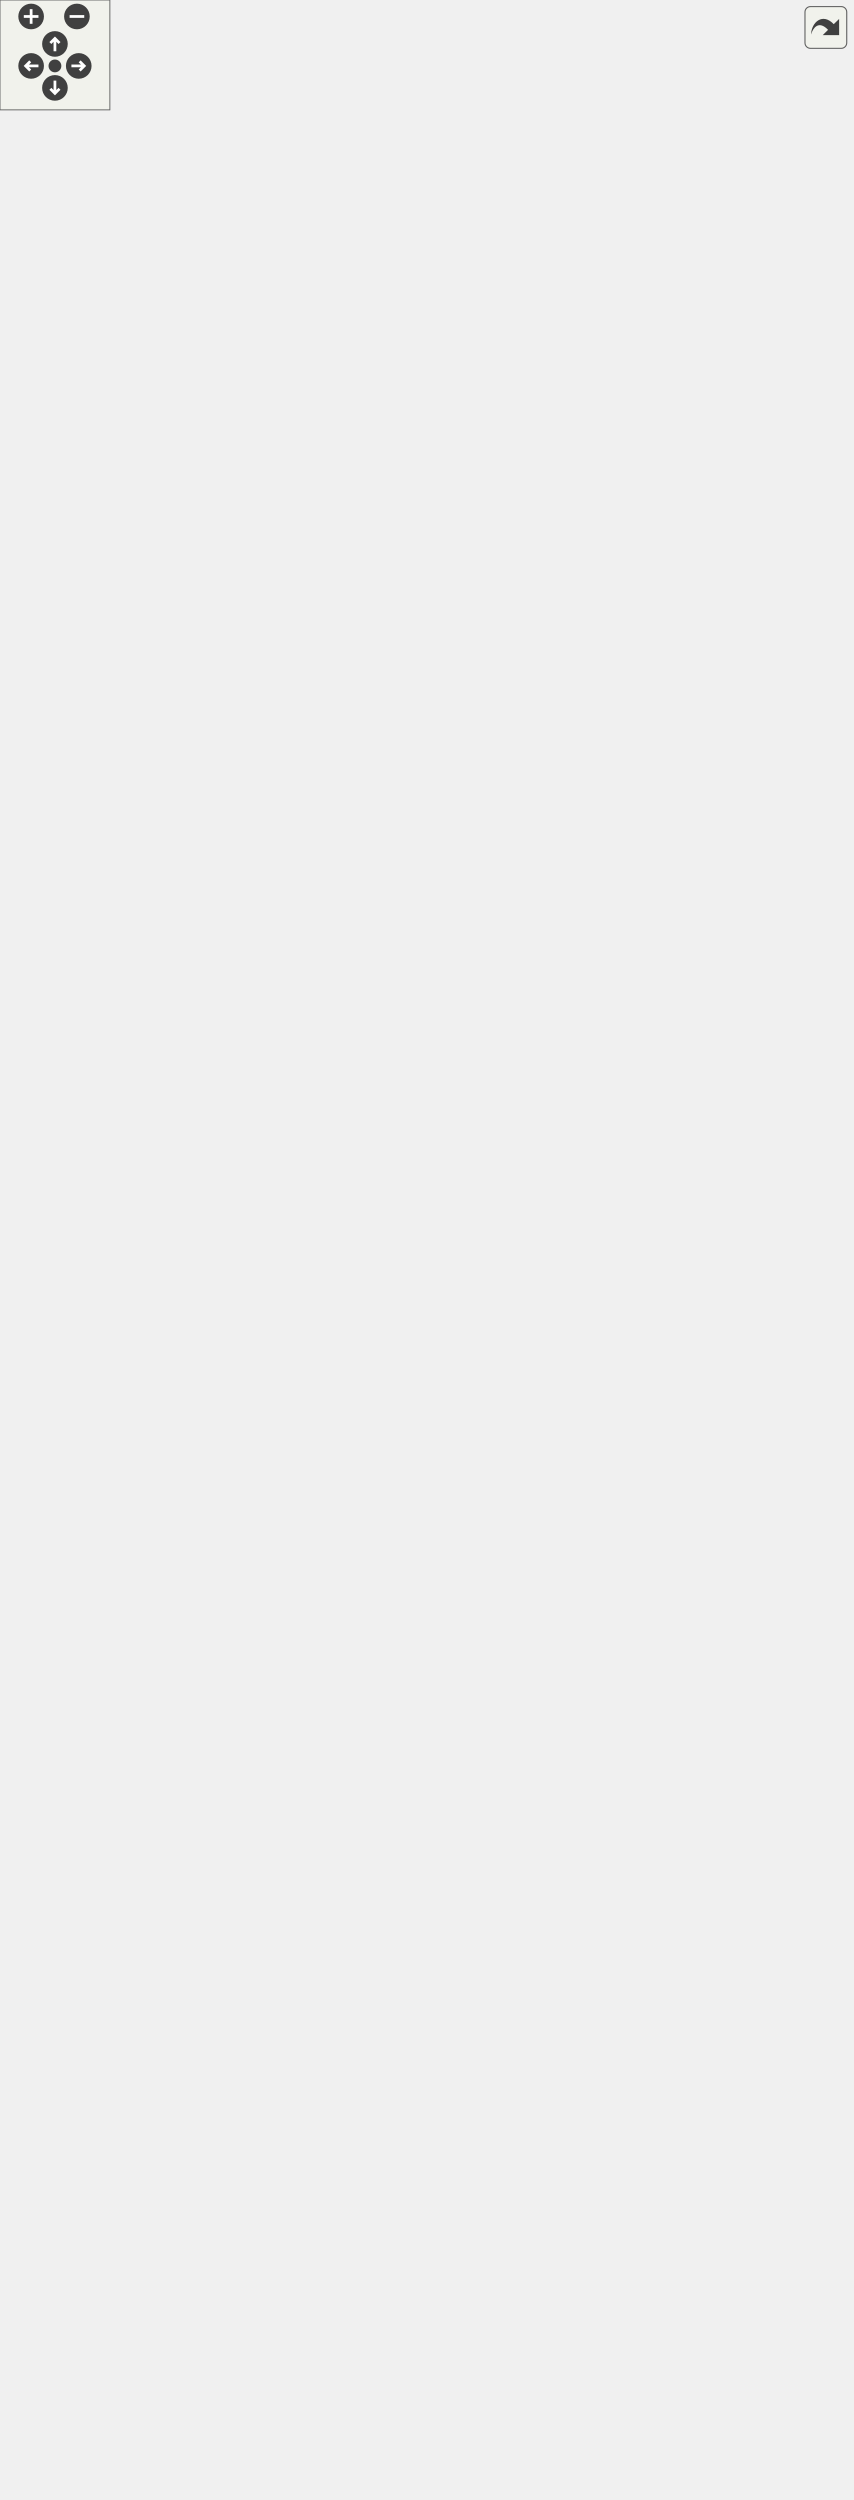
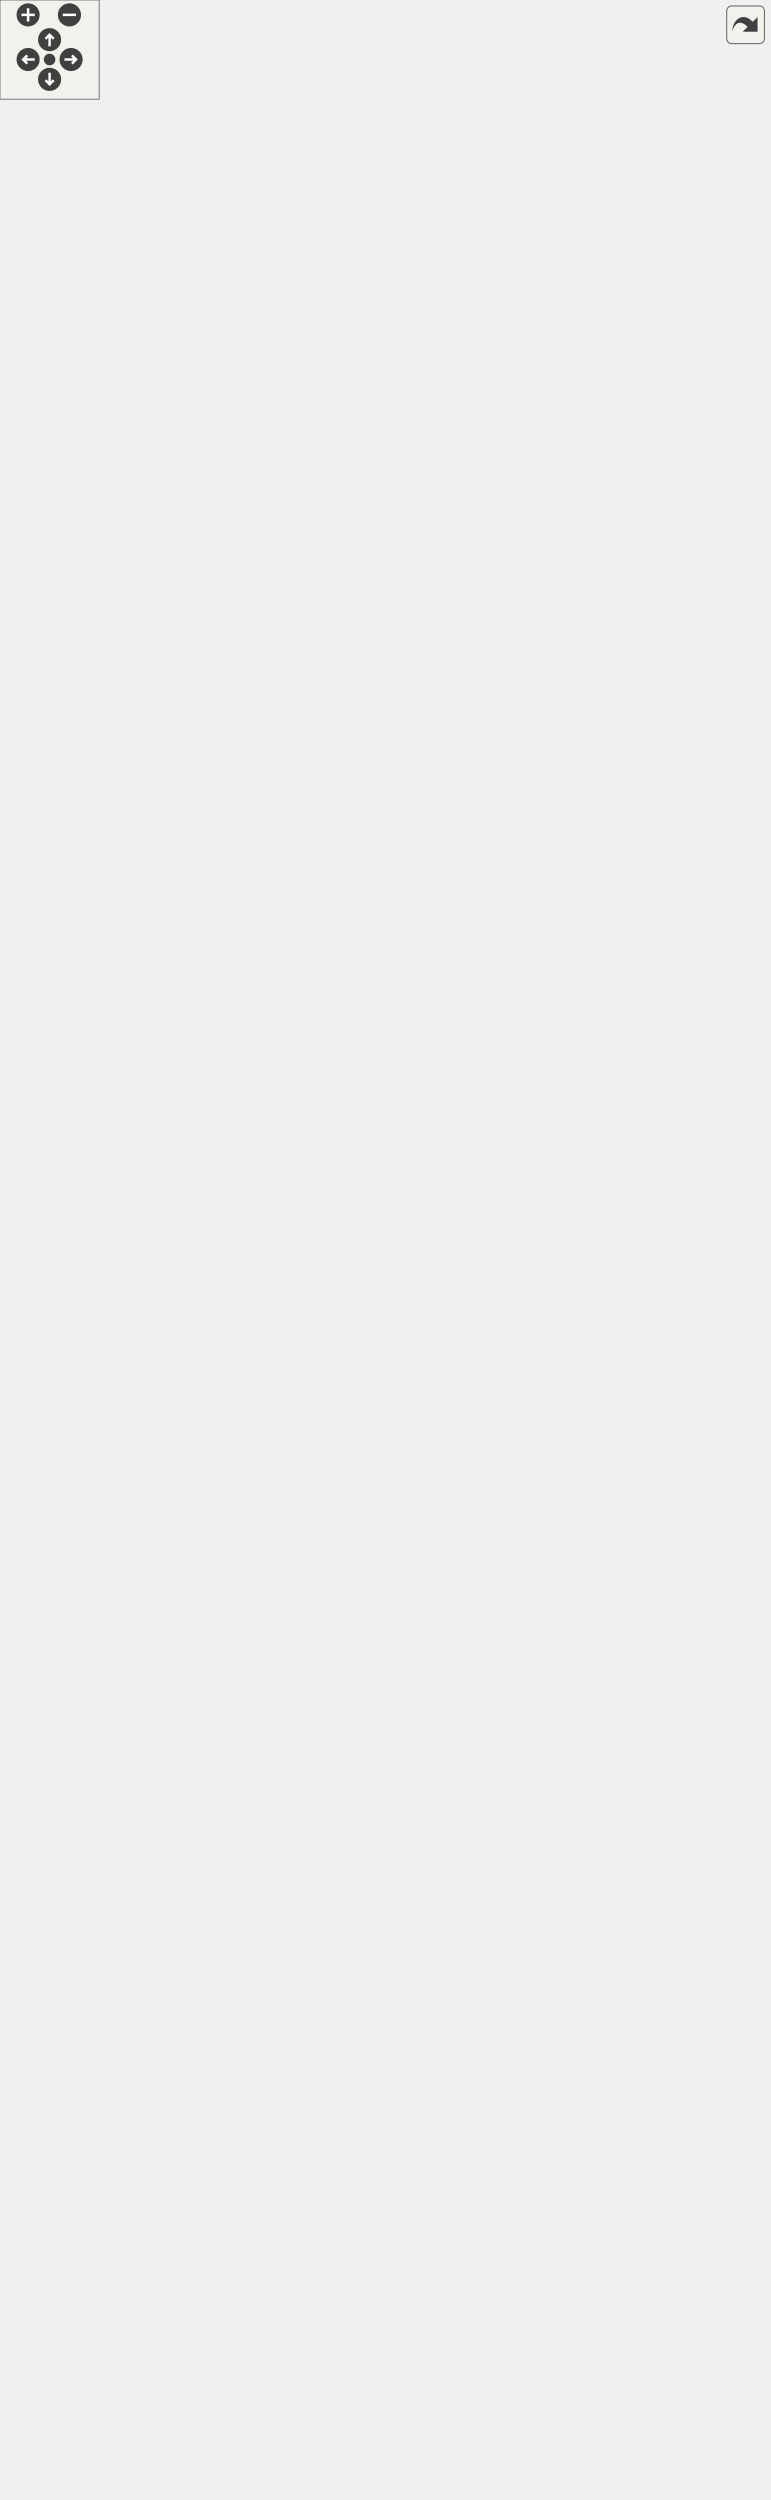
<svg xmlns="http://www.w3.org/2000/svg" xmlns:xlink="http://www.w3.org/1999/xlink" id="main" version="1.1" xml:space="preserve">
  <style type="text/css">
.edge:hover path { stroke: red; }
.edge:hover polygon { stroke: red; fill: red; }
</style>
  <defs>
    <circle id="rim" cx="0" cy="0" r="7" />
    <circle id="rim2" cx="0" cy="0" r="3.5" />
    <g id="zoomPlus">
      <use xlink:href="#rim" fill="#404040">
        <set attributeName="fill" to="#808080" begin="zoomplus.mouseover" end="zoomplus.mouseout" />
      </use>
      <path d="M-4,0h8M0,-4v8" fill="none" stroke="white" stroke-width="1.5" pointer-events="none" />
    </g>
    <g id="zoomMin">
      <use xlink:href="#rim" fill="#404040">
        <set attributeName="fill" to="#808080" begin="zoomminus.mouseover" end="zoomminus.mouseout" />
      </use>
      <path d="M-4,0h8" fill="none" stroke="white" stroke-width="1.5" pointer-events="none" />
    </g>
    <g id="dirArrow">
      <path fill="none" stroke="white" stroke-width="1.5" d="M0,-3.0v7 M-2.5,-0.5L0,-3.0L2.5,-0.5" />
    </g>
    <g id="resetDef">
      <use xlink:href="#rim2" fill="#404040">
        <set attributeName="fill" to="#808080" begin="reset.mouseover" end="reset.mouseout" />
      </use>
    </g>
  </defs>
  <svg id="graph" class="graph">
    <g id="viewport">
      <g id="node1" class="node">
        <g id="a_node1">
          <a xlink:title="A factory interface providing methods for the creation of Chem.MoleculeReaderBase instances for readi...">
-             <polygon fill="#bfbfbf" stroke="black" points="89,-643 89,-662 259,-662 259,-643 89,-643" />
-             <text text-anchor="middle" x="174" y="-650" font-family="Helvetica" font-size="10.00">CDPL.Chem.MoleculeInputHandler</text>
+             <polygon fill="#bfbfbf" stroke="black" points="89,-716 89,-735 259,-735 259,-716 89,-716" />
+             <text text-anchor="middle" x="174" y="-723" font-family="Helvetica" font-size="10.00">CDPL.Chem.MoleculeInputHandler</text>
          </a>
        </g>
      </g>
      <g id="node3" class="node">
        <g id="a_node3">
+           <a xlink:href="classCDPL_1_1Biomol_1_1MMCIFBZ2MoleculeInputHandler.html" target="_top" xlink:title="A handler for the input of bzip2-compressed molecule data in the MMCIF format.">
+             <polygon fill="none" stroke="black" points="295.5,-1421.5 295.5,-1451.5 464.5,-1451.5 464.5,-1421.5 295.5,-1421.5" />
+             <text text-anchor="start" x="303.5" y="-1439.5" font-family="Helvetica" font-size="10.00">CDPL.Biomol.MMCIFBZ2Molecule</text>
+             <text text-anchor="middle" x="380" y="-1428.5" font-family="Helvetica" font-size="10.00">InputHandler</text>
+           </a>
+         </g>
+       </g>
+       <g id="edge2" class="edge">
+         <path fill="none" stroke="midnightblue" d="M175.72,-745.69C179.77,-848.2 202.98,-1310.24 295,-1412.5 298.04,-1415.88 301.53,-1418.8 305.31,-1421.32" />
+         <polygon fill="midnightblue" stroke="midnightblue" points="179.21,-745.34 175.33,-735.48 172.21,-745.6 179.21,-745.34" />
+       </g>
+       <g id="node4" class="node">
+         <g id="a_node4">
+           <a xlink:href="classCDPL_1_1Biomol_1_1MMCIFGZMoleculeInputHandler.html" target="_top" xlink:title="A handler for the input of gzip-compressed molecule data in the MMCIF format.">
+             <polygon fill="none" stroke="black" points="298,-1372.5 298,-1402.5 462,-1402.5 462,-1372.5 298,-1372.5" />
+             <text text-anchor="start" x="306" y="-1390.5" font-family="Helvetica" font-size="10.00">CDPL.Biomol.MMCIFGZMolecule</text>
+             <text text-anchor="middle" x="380" y="-1379.5" font-family="Helvetica" font-size="10.00">InputHandler</text>
+           </a>
+         </g>
+       </g>
+       <g id="edge3" class="edge">
+         <path fill="none" stroke="midnightblue" d="M176,-745.46C181.29,-843.08 209.08,-1269.26 295,-1363.5 298.07,-1366.86 301.57,-1369.77 305.36,-1372.27" />
+         <polygon fill="midnightblue" stroke="midnightblue" points="179.48,-745.03 175.47,-735.23 172.49,-745.4 179.48,-745.03" />
+       </g>
+       <g id="node5" class="node">
+         <g id="a_node5">
+           <a xlink:href="classCDPL_1_1Biomol_1_1MMCIFMoleculeInputHandler.html" target="_top" xlink:title="A handler for the input of molecule data in the MMCIF format.">
+             <polygon fill="none" stroke="black" points="304.5,-1323.5 304.5,-1353.5 455.5,-1353.5 455.5,-1323.5 304.5,-1323.5" />
+             <text text-anchor="start" x="312.5" y="-1341.5" font-family="Helvetica" font-size="10.00">CDPL.Biomol.MMCIFMolecule</text>
+             <text text-anchor="middle" x="380" y="-1330.5" font-family="Helvetica" font-size="10.00">InputHandler</text>
+           </a>
+         </g>
+       </g>
+       <g id="edge4" class="edge">
+         <path fill="none" stroke="midnightblue" d="M176.33,-745.39C182.96,-838.26 215.22,-1228.3 295,-1314.5 298.19,-1317.95 301.85,-1320.92 305.8,-1323.47" />
+         <polygon fill="midnightblue" stroke="midnightblue" points="179.82,-745.1 175.64,-735.37 172.84,-745.58 179.82,-745.1" />
+       </g>
+       <g id="node6" class="node">
+         <g id="a_node6">
          <a xlink:href="classCDPL_1_1Biomol_1_1MMTFBZ2MoleculeInputHandler.html" target="_top" xlink:title="A handler for the input of bzip2-compressed molecule data in the Macromolecular Transmission Format (...">
            <polygon fill="none" stroke="black" points="298,-1274.5 298,-1304.5 462,-1304.5 462,-1274.5 298,-1274.5" />
            <text text-anchor="start" x="306" y="-1292.5" font-family="Helvetica" font-size="10.00">CDPL.Biomol.MMTFBZ2Molecule</text>
            <text text-anchor="middle" x="380" y="-1281.5" font-family="Helvetica" font-size="10.00">InputHandler</text>
          </a>
        </g>
      </g>
-       <g id="edge2" class="edge">
-         <path fill="none" stroke="midnightblue" d="M176.16,-672.29C182.1,-767.25 212.18,-1175.32 295,-1265.5 298.18,-1268.96 301.82,-1271.94 305.77,-1274.5" />
-         <polygon fill="midnightblue" stroke="midnightblue" points="179.65,-672.07 175.55,-662.3 172.66,-672.5 179.65,-672.07" />
-       </g>
-       <g id="node4" class="node">
-         <g id="a_node4">
+       <g id="edge5" class="edge">
+         <path fill="none" stroke="midnightblue" d="M176.73,-745.39C184.79,-833.46 221.34,-1187.32 295,-1265.5 298.22,-1268.92 301.9,-1271.87 305.87,-1274.4" />
+         <polygon fill="midnightblue" stroke="midnightblue" points="180.21,-745.04 175.84,-735.39 173.24,-745.66 180.21,-745.04" />
+       </g>
+       <g id="node7" class="node">
+         <g id="a_node7">
          <a xlink:href="classCDPL_1_1Biomol_1_1MMTFGZMoleculeInputHandler.html" target="_top" xlink:title="A handler for the input of gzip-compressed molecule data in the Macromolecular Transmission Format (M...">
            <polygon fill="none" stroke="black" points="300,-1225.5 300,-1255.5 460,-1255.5 460,-1225.5 300,-1225.5" />
            <text text-anchor="start" x="308" y="-1243.5" font-family="Helvetica" font-size="10.00">CDPL.Biomol.MMTFGZMolecule</text>
            <text text-anchor="middle" x="380" y="-1232.5" font-family="Helvetica" font-size="10.00">InputHandler</text>
          </a>
        </g>
      </g>
-       <g id="edge3" class="edge">
-         <path fill="none" stroke="midnightblue" d="M176.53,-672.4C183.87,-762.87 218.35,-1134.4 295,-1216.5 298.21,-1219.94 301.87,-1222.89 305.83,-1225.44" />
-         <polygon fill="midnightblue" stroke="midnightblue" points="180.01,-672.08 175.74,-662.38 173.04,-672.63 180.01,-672.08" />
-       </g>
-       <g id="node5" class="node">
-         <g id="a_node5">
+       <g id="edge6" class="edge">
+         <path fill="none" stroke="midnightblue" d="M177.21,-745.41C186.8,-828.46 227.45,-1146.29 295,-1216.5 298.26,-1219.89 301.96,-1222.81 305.95,-1225.32" />
+         <polygon fill="midnightblue" stroke="midnightblue" points="180.66,-744.84 176.06,-735.29 173.71,-745.63 180.66,-744.84" />
+       </g>
+       <g id="node8" class="node">
+         <g id="a_node8">
          <a xlink:href="classCDPL_1_1Biomol_1_1MMTFMoleculeInputHandler.html" target="_top" xlink:title="A handler for the input of molecule data in the Macromolecular Transmission Format (MMTF)y [MMTF].">
            <polygon fill="none" stroke="black" points="307,-1176.5 307,-1206.5 453,-1206.5 453,-1176.5 307,-1176.5" />
            <text text-anchor="start" x="315" y="-1194.5" font-family="Helvetica" font-size="10.00">CDPL.Biomol.MMTFMolecule</text>
            <text text-anchor="middle" x="380" y="-1183.5" font-family="Helvetica" font-size="10.00">InputHandler</text>
          </a>
        </g>
      </g>
-       <g id="edge4" class="edge">
-         <path fill="none" stroke="midnightblue" d="M176.98,-672.55C185.83,-758.32 224.5,-1093.43 295,-1167.5 298.45,-1171.13 302.41,-1174.21 306.68,-1176.85" />
-         <polygon fill="midnightblue" stroke="midnightblue" points="180.44,-671.94 175.95,-662.35 173.47,-672.65 180.44,-671.94" />
-       </g>
-       <g id="node6" class="node">
-         <g id="a_node6">
+       <g id="edge7" class="edge">
+         <path fill="none" stroke="midnightblue" d="M177.78,-745.36C189.02,-823.06 233.51,-1105.19 295,-1167.5 298.52,-1171.06 302.52,-1174.11 306.83,-1176.7" />
+         <polygon fill="midnightblue" stroke="midnightblue" points="181.19,-744.48 176.31,-735.07 174.26,-745.46 181.19,-744.48" />
+       </g>
+       <g id="node9" class="node">
+         <g id="a_node9">
          <a xlink:href="classCDPL_1_1Biomol_1_1PDBBZ2MoleculeInputHandler.html" target="_top" xlink:title="A handler for the input of bzip2-compressed molecule data in the Brookhaven Protein Data Bank (PDB) [...">
            <polygon fill="none" stroke="black" points="302,-1127.5 302,-1157.5 458,-1157.5 458,-1127.5 302,-1127.5" />
            <text text-anchor="start" x="310" y="-1145.5" font-family="Helvetica" font-size="10.00">CDPL.Biomol.PDBBZ2Molecule</text>
            <text text-anchor="middle" x="380" y="-1134.5" font-family="Helvetica" font-size="10.00">InputHandler</text>
          </a>
        </g>
      </g>
-       <g id="edge5" class="edge">
-         <path fill="none" stroke="midnightblue" d="M177.49,-672.4C187.91,-752.79 230.55,-1052.34 295,-1118.5 298.28,-1121.87 302,-1124.77 306,-1127.28" />
-         <polygon fill="midnightblue" stroke="midnightblue" points="180.92,-671.67 176.18,-662.19 173.98,-672.55 180.92,-671.67" />
-       </g>
-       <g id="node7" class="node">
-         <g id="a_node7">
+       <g id="edge8" class="edge">
+         <path fill="none" stroke="midnightblue" d="M174.84,-745.39C175.44,-809.34 186.23,-1011.68 295,-1118.5 298.46,-1121.9 302.37,-1124.83 306.56,-1127.34" />
+         <polygon fill="midnightblue" stroke="midnightblue" points="178.34,-745.11 174.82,-735.12 171.34,-745.12 178.34,-745.11" />
+       </g>
+       <g id="node10" class="node">
+         <g id="a_node10">
          <a xlink:href="classCDPL_1_1Biomol_1_1PDBGZMoleculeInputHandler.html" target="_top" xlink:title="A handler for the input of gzip-compressed molecule data in the Brookhaven Protein Data Bank (PDB) [P...">
            <polygon fill="none" stroke="black" points="304,-1078.5 304,-1108.5 456,-1108.5 456,-1078.5 304,-1078.5" />
            <text text-anchor="start" x="312" y="-1096.5" font-family="Helvetica" font-size="10.00">CDPL.Biomol.PDBGZMolecule</text>
            <text text-anchor="middle" x="380" y="-1085.5" font-family="Helvetica" font-size="10.00">InputHandler</text>
          </a>
        </g>
      </g>
-       <g id="edge6" class="edge">
-         <path fill="none" stroke="midnightblue" d="M174.43,-672.28C173.63,-738.55 180.32,-955.03 295,-1069.5 298.44,-1072.93 302.32,-1075.88 306.5,-1078.41" />
-         <polygon fill="midnightblue" stroke="midnightblue" points="177.93,-672.09 174.63,-662.02 170.93,-671.95 177.93,-672.09" />
-       </g>
-       <g id="node8" class="node">
-         <g id="a_node8">
+       <g id="edge9" class="edge">
+         <path fill="none" stroke="midnightblue" d="M175.83,-745.21C179.38,-803.7 197.99,-977.9 295,-1069.5 298.64,-1072.94 302.74,-1075.89 307.11,-1078.42" />
+         <polygon fill="midnightblue" stroke="midnightblue" points="179.32,-744.92 175.3,-735.11 172.33,-745.28 179.32,-744.92" />
+       </g>
+       <g id="node11" class="node">
+         <g id="a_node11">
          <a xlink:href="classCDPL_1_1Biomol_1_1PDBMoleculeInputHandler.html" target="_top" xlink:title="A handler for the input of molecule data in the Brookhaven Protein Data Bank (PDB) [PDB] format.">
            <polygon fill="none" stroke="black" points="300,-1029.5 300,-1059.5 460,-1059.5 460,-1029.5 300,-1029.5" />
            <text text-anchor="start" x="308" y="-1047.5" font-family="Helvetica" font-size="10.00">CDPL.Biomol.PDBMoleculeInput</text>
            <text text-anchor="middle" x="380" y="-1036.5" font-family="Helvetica" font-size="10.00">Handler</text>
          </a>
        </g>
      </g>
-       <g id="edge7" class="edge">
-         <path fill="none" stroke="midnightblue" d="M175.32,-672.34C177.4,-733.59 192.27,-921.49 295,-1020.5 298.49,-1023.87 302.43,-1026.77 306.64,-1029.27" />
-         <polygon fill="midnightblue" stroke="midnightblue" points="178.81,-672.04 175.05,-662.13 171.81,-672.22 178.81,-672.04" />
-       </g>
-       <g id="node9" class="node">
-         <g id="a_node9">
+       <g id="edge10" class="edge">
+         <path fill="none" stroke="midnightblue" d="M177.12,-745.16C183.86,-797.95 209.7,-943.95 295,-1020.5 298.84,-1023.94 303.14,-1026.9 307.71,-1029.43" />
+         <polygon fill="midnightblue" stroke="midnightblue" points="180.58,-744.63 175.92,-735.11 173.63,-745.45 180.58,-744.63" />
+       </g>
+       <g id="node12" class="node">
+         <g id="a_node12">
          <a xlink:href="classCDPL_1_1Chem_1_1CDFBZ2MoleculeInputHandler.html" target="_top" xlink:title="A handler for the input of bzip2-compressed molecule data in the native I/O format of the CDPL.">
            <polygon fill="none" stroke="black" points="304,-980.5 304,-1010.5 456,-1010.5 456,-980.5 304,-980.5" />
            <text text-anchor="start" x="312" y="-998.5" font-family="Helvetica" font-size="10.00">CDPL.Chem.CDFBZ2Molecule</text>
            <text text-anchor="middle" x="380" y="-987.5" font-family="Helvetica" font-size="10.00">InputHandler</text>
          </a>
        </g>
      </g>
-       <g id="edge8" class="edge">
-         <path fill="none" stroke="midnightblue" d="M176.45,-672.26C181.61,-727.96 204.02,-887.65 295,-971.5 298.68,-974.89 302.81,-977.81 307.21,-980.32" />
-         <polygon fill="midnightblue" stroke="midnightblue" points="179.93,-671.96 175.61,-662.29 172.96,-672.54 179.93,-671.96" />
-       </g>
-       <g id="node10" class="node">
-         <g id="a_node10">
+       <g id="edge11" class="edge">
+         <path fill="none" stroke="midnightblue" d="M178.9,-745.27C189.15,-791.95 221.32,-909.74 295,-971.5 299.07,-974.91 303.59,-977.84 308.38,-980.35" />
+         <polygon fill="midnightblue" stroke="midnightblue" points="182.27,-744.31 176.8,-735.24 175.42,-745.75 182.27,-744.31" />
+       </g>
+       <g id="node13" class="node">
+         <g id="a_node13">
          <a xlink:href="classCDPL_1_1Chem_1_1CDFGZMoleculeInputHandler.html" target="_top" xlink:title="A handler for the input of gzip-compressed molecule data in the native I/O format of the CDPL.">
            <polygon fill="none" stroke="black" points="295,-931.5 295,-961.5 465,-961.5 465,-931.5 295,-931.5" />
            <text text-anchor="start" x="303" y="-949.5" font-family="Helvetica" font-size="10.00">CDPL.Chem.CDFGZMoleculeInput</text>
            <text text-anchor="middle" x="380" y="-938.5" font-family="Helvetica" font-size="10.00">Handler</text>
          </a>
        </g>
      </g>
-       <g id="edge9" class="edge">
-         <path fill="none" stroke="midnightblue" d="M177.94,-672.14C186.42,-721.84 215.62,-853.51 295,-922.5 298.89,-925.88 303.23,-928.79 307.83,-931.29" />
-         <polygon fill="midnightblue" stroke="midnightblue" points="181.36,-671.41 176.32,-662.09 174.45,-672.52 181.36,-671.41" />
-       </g>
-       <g id="node11" class="node">
-         <g id="a_node11">
+       <g id="edge12" class="edge">
+         <path fill="none" stroke="midnightblue" d="M181.28,-744.74C195.19,-784.24 232.39,-874.81 295,-922.5 299.46,-925.9 304.39,-928.82 309.56,-931.33" />
+         <polygon fill="midnightblue" stroke="midnightblue" points="184.51,-743.36 177.98,-735.03 177.89,-745.62 184.51,-743.36" />
+       </g>
+       <g id="node14" class="node">
+         <g id="a_node14">
          <a xlink:href="classCDPL_1_1Chem_1_1CDFMoleculeInputHandler.html" target="_top" xlink:title="A handler for the input of molecule data in the native I/O format of the CDPL.">
            <polygon fill="none" stroke="black" points="302,-882.5 302,-912.5 458,-912.5 458,-882.5 302,-882.5" />
            <text text-anchor="start" x="310" y="-900.5" font-family="Helvetica" font-size="10.00">CDPL.Chem.CDFMoleculeInput</text>
            <text text-anchor="middle" x="380" y="-889.5" font-family="Helvetica" font-size="10.00">Handler</text>
          </a>
        </g>
      </g>
-       <g id="edge10" class="edge">
-         <path fill="none" stroke="midnightblue" d="M180,-672C192.08,-715.11 227,-818.98 295,-873.5 299.26,-876.92 303.98,-879.85 308.95,-882.36" />
-         <polygon fill="midnightblue" stroke="midnightblue" points="183.34,-670.94 177.36,-662.2 176.58,-672.76 183.34,-670.94" />
-       </g>
-       <g id="node12" class="node">
-         <g id="a_node12">
+       <g id="edge13" class="edge">
+         <path fill="none" stroke="midnightblue" d="M185.01,-744.18C202.85,-775.68 243.2,-839.27 295,-873.5 300.19,-876.93 305.87,-879.87 311.75,-882.4" />
+         <polygon fill="midnightblue" stroke="midnightblue" points="187.92,-742.22 180.02,-735.16 181.8,-745.6 187.92,-742.22" />
+       </g>
+       <g id="node15" class="node">
+         <g id="a_node15">
          <a xlink:href="classCDPL_1_1Chem_1_1INCHIMoleculeInputHandler.html" target="_top" xlink:title="A handler for the input of molecule data in the IUPAC International Chemical Identifier (InChI) [INCH...">
            <polygon fill="none" stroke="black" points="298.5,-833.5 298.5,-863.5 461.5,-863.5 461.5,-833.5 298.5,-833.5" />
            <text text-anchor="start" x="306.5" y="-851.5" font-family="Helvetica" font-size="10.00">CDPL.Chem.INCHIMoleculeInput</text>
            <text text-anchor="middle" x="380" y="-840.5" font-family="Helvetica" font-size="10.00">Handler</text>
          </a>
        </g>
      </g>
-       <g id="edge11" class="edge">
-         <path fill="none" stroke="midnightblue" d="M182.85,-671.23C198.66,-706.68 237.82,-783.68 295,-824.5 299.81,-827.94 305.11,-830.88 310.63,-833.41" />
-         <polygon fill="midnightblue" stroke="midnightblue" points="186.04,-669.8 178.85,-662.02 179.62,-672.59 186.04,-669.8" />
-       </g>
-       <g id="node13" class="node">
-         <g id="a_node13">
+       <g id="edge14" class="edge">
+         <path fill="none" stroke="midnightblue" d="M191.04,-742.52C212.65,-764.51 253.27,-802.56 295,-824.5 301.44,-827.89 308.42,-830.85 315.51,-833.42" />
+         <polygon fill="midnightblue" stroke="midnightblue" points="193.43,-739.96 183.96,-735.21 188.4,-744.83 193.43,-739.96" />
+       </g>
+       <g id="node16" class="node">
+         <g id="a_node16">
          <a xlink:href="classCDPL_1_1Chem_1_1JMEMoleculeInputHandler.html" target="_top" xlink:title="A handler for the input of molecule data in the native I/O format of the JME Molecular Editor [JME] j...">
            <polygon fill="none" stroke="black" points="302,-784.5 302,-814.5 458,-814.5 458,-784.5 302,-784.5" />
            <text text-anchor="start" x="310" y="-802.5" font-family="Helvetica" font-size="10.00">CDPL.Chem.JMEMoleculeInput</text>
            <text text-anchor="middle" x="380" y="-791.5" font-family="Helvetica" font-size="10.00">Handler</text>
          </a>
        </g>
      </g>
-       <g id="edge12" class="edge">
-         <path fill="none" stroke="midnightblue" d="M187.47,-670.25C207.22,-697.03 248.28,-747.62 295,-775.5 300.73,-778.92 306.97,-781.87 313.38,-784.42" />
-         <polygon fill="midnightblue" stroke="midnightblue" points="190.31,-668.2 181.61,-662.14 184.63,-672.3 190.31,-668.2" />
-       </g>
-       <g id="node14" class="node">
-         <g id="a_node14">
+       <g id="edge15" class="edge">
+         <path fill="none" stroke="midnightblue" d="M205.25,-739.26C229.29,-749.91 263.92,-764.63 295,-775.5 303.88,-778.61 313.38,-781.61 322.69,-784.39" />
+         <polygon fill="midnightblue" stroke="midnightblue" points="206.51,-735.99 195.95,-735.11 203.66,-742.38 206.51,-735.99" />
+       </g>
+       <g id="node17" class="node">
+         <g id="a_node17">
          <a xlink:href="classCDPL_1_1Chem_1_1MOL2BZ2MoleculeInputHandler.html" target="_top" xlink:title="A handler for the input of bzip2-compressed molecule data in the Sybyl MOL2 format.">
            <polygon fill="none" stroke="black" points="301,-735.5 301,-765.5 459,-765.5 459,-735.5 301,-735.5" />
            <text text-anchor="start" x="309" y="-753.5" font-family="Helvetica" font-size="10.00">CDPL.Chem.MOL2BZ2Molecule</text>
            <text text-anchor="middle" x="380" y="-742.5" font-family="Helvetica" font-size="10.00">InputHandler</text>
          </a>
        </g>
      </g>
-       <g id="edge13" class="edge">
-         <path fill="none" stroke="midnightblue" d="M196.41,-668.23C219.68,-684.7 258.43,-710.37 295,-726.5 302.49,-729.81 310.56,-732.78 318.63,-735.43" />
-         <polygon fill="midnightblue" stroke="midnightblue" points="198.18,-665.19 188.01,-662.2 194.1,-670.87 198.18,-665.19" />
-       </g>
-       <g id="node15" class="node">
-         <g id="a_node15">
+       <g id="edge16" class="edge">
+         <path fill="none" stroke="midnightblue" d="M262.78,-736.26C275.43,-737.81 288.38,-739.4 300.83,-740.92" />
+         <polygon fill="midnightblue" stroke="midnightblue" points="263.06,-732.77 252.71,-735.02 262.21,-739.71 263.06,-732.77" />
+       </g>
+       <g id="node18" class="node">
+         <g id="a_node18">
          <a xlink:href="classCDPL_1_1Chem_1_1MOL2GZMoleculeInputHandler.html" target="_top" xlink:title="A handler for the input of gzip-compressed molecule data in the Sybyl MOL2 format.">
            <polygon fill="none" stroke="black" points="303,-686.5 303,-716.5 457,-716.5 457,-686.5 303,-686.5" />
            <text text-anchor="start" x="311" y="-704.5" font-family="Helvetica" font-size="10.00">CDPL.Chem.MOL2GZMolecule</text>
            <text text-anchor="middle" x="380" y="-693.5" font-family="Helvetica" font-size="10.00">InputHandler</text>
          </a>
        </g>
      </g>
-       <g id="edge14" class="edge">
-         <path fill="none" stroke="midnightblue" d="M224.65,-664.43C252.28,-671.06 286.93,-679.39 316.4,-686.46" />
-         <polygon fill="midnightblue" stroke="midnightblue" points="225.36,-661 214.82,-662.06 223.72,-667.8 225.36,-661" />
-       </g>
-       <g id="node16" class="node">
-         <g id="a_node16">
+       <g id="edge17" class="edge">
+         <path fill="none" stroke="midnightblue" d="M266.15,-714.78C278.4,-713.33 290.87,-711.87 302.83,-710.46" />
+         <polygon fill="midnightblue" stroke="midnightblue" points="265.44,-711.34 255.92,-715.98 266.26,-718.29 265.44,-711.34" />
+       </g>
+       <g id="node19" class="node">
+         <g id="a_node19">
          <a xlink:href="classCDPL_1_1Chem_1_1MOL2MoleculeInputHandler.html" target="_top" xlink:title="A handler for the input of molecule data in the Sybyl MOL2 format.">
            <polygon fill="none" stroke="black" points="299,-637.5 299,-667.5 461,-667.5 461,-637.5 299,-637.5" />
            <text text-anchor="start" x="307" y="-655.5" font-family="Helvetica" font-size="10.00">CDPL.Chem.MOL2MoleculeInput</text>
            <text text-anchor="middle" x="380" y="-644.5" font-family="Helvetica" font-size="10.00">Handler</text>
          </a>
        </g>
      </g>
-       <g id="edge15" class="edge">
-         <path fill="none" stroke="midnightblue" d="M269.4,-652.5C279.29,-652.5 289.27,-652.5 298.98,-652.5" />
-         <polygon fill="midnightblue" stroke="midnightblue" points="269.15,-649 259.15,-652.5 269.15,-656 269.15,-649" />
-       </g>
-       <g id="node17" class="node">
-         <g id="a_node17">
+       <g id="edge18" class="edge">
+         <path fill="none" stroke="midnightblue" d="M205.71,-711.87C229.75,-701.47 264.16,-687.17 295,-676.5 304.03,-673.38 313.7,-670.34 323.16,-667.53" />
+         <polygon fill="midnightblue" stroke="midnightblue" points="204.18,-708.72 196.41,-715.93 206.97,-715.14 204.18,-708.72" />
+       </g>
+       <g id="node20" class="node">
+         <g id="a_node20">
          <a xlink:href="classCDPL_1_1Chem_1_1MOLMoleculeInputHandler.html" target="_top" xlink:title="A handler for the input of molecule data in the MDL Mol-File [CTFILE] format.">
            <polygon fill="none" stroke="black" points="301.5,-588.5 301.5,-618.5 458.5,-618.5 458.5,-588.5 301.5,-588.5" />
            <text text-anchor="start" x="309.5" y="-606.5" font-family="Helvetica" font-size="10.00">CDPL.Chem.MOLMoleculeInput</text>
            <text text-anchor="middle" x="380" y="-595.5" font-family="Helvetica" font-size="10.00">Handler</text>
          </a>
        </g>
      </g>
-       <g id="edge16" class="edge">
-         <path fill="none" stroke="midnightblue" d="M224.65,-640.57C252.28,-633.94 286.93,-625.61 316.4,-618.54" />
-         <polygon fill="midnightblue" stroke="midnightblue" points="223.72,-637.2 214.82,-642.94 225.36,-644 223.72,-637.2" />
-       </g>
-       <g id="node18" class="node">
-         <g id="a_node18">
+       <g id="edge19" class="edge">
+         <path fill="none" stroke="midnightblue" d="M191.07,-708.66C212.73,-686.9 253.39,-649.25 295,-627.5 301.45,-624.13 308.44,-621.18 315.53,-618.61" />
+         <polygon fill="midnightblue" stroke="midnightblue" points="188.48,-706.3 183.99,-715.9 193.48,-711.2 188.48,-706.3" />
+       </g>
+       <g id="node21" class="node">
+         <g id="a_node21">
          <a xlink:href="classCDPL_1_1Chem_1_1SDFBZ2MoleculeInputHandler.html" target="_top" xlink:title="A handler for the input of bzip2-compressed molecule data in the MDL SD-File [CTFILE] format.">
            <polygon fill="none" stroke="black" points="304,-539.5 304,-569.5 456,-569.5 456,-539.5 304,-539.5" />
            <text text-anchor="start" x="312" y="-557.5" font-family="Helvetica" font-size="10.00">CDPL.Chem.SDFBZ2Molecule</text>
            <text text-anchor="middle" x="380" y="-546.5" font-family="Helvetica" font-size="10.00">InputHandler</text>
          </a>
        </g>
      </g>
-       <g id="edge17" class="edge">
-         <path fill="none" stroke="midnightblue" d="M196.41,-636.77C219.68,-620.3 258.43,-594.63 295,-578.5 302.49,-575.19 310.56,-572.22 318.63,-569.57" />
-         <polygon fill="midnightblue" stroke="midnightblue" points="194.1,-634.13 188.01,-642.8 198.18,-639.81 194.1,-634.13" />
-       </g>
-       <g id="node19" class="node">
-         <g id="a_node19">
+       <g id="edge20" class="edge">
+         <path fill="none" stroke="midnightblue" d="M185.04,-706.95C202.94,-675.66 243.36,-612.5 295,-578.5 300.19,-575.08 305.88,-572.14 311.76,-569.61" />
+         <polygon fill="midnightblue" stroke="midnightblue" points="181.86,-705.47 180.04,-715.91 187.97,-708.88 181.86,-705.47" />
+       </g>
+       <g id="node22" class="node">
+         <g id="a_node22">
          <a xlink:href="classCDPL_1_1Chem_1_1SDFGZMoleculeInputHandler.html" target="_top" xlink:title="A handler for the input of gzip-compressed molecule data in the MDL SD-File [CTFILE] format.">
            <polygon fill="none" stroke="black" points="295,-490.5 295,-520.5 465,-520.5 465,-490.5 295,-490.5" />
            <text text-anchor="start" x="303" y="-508.5" font-family="Helvetica" font-size="10.00">CDPL.Chem.SDFGZMoleculeInput</text>
            <text text-anchor="middle" x="380" y="-497.5" font-family="Helvetica" font-size="10.00">Handler</text>
          </a>
        </g>
      </g>
-       <g id="edge18" class="edge">
-         <path fill="none" stroke="midnightblue" d="M187.47,-634.75C207.22,-607.97 248.28,-557.38 295,-529.5 300.73,-526.08 306.97,-523.13 313.38,-520.58" />
-         <polygon fill="midnightblue" stroke="midnightblue" points="184.63,-632.7 181.61,-642.86 190.31,-636.8 184.63,-632.7" />
-       </g>
-       <g id="node20" class="node">
-         <g id="a_node20">
+       <g id="edge21" class="edge">
+         <path fill="none" stroke="midnightblue" d="M181.42,-706.06C195.46,-666.6 232.73,-576.82 295,-529.5 299.47,-526.1 304.4,-523.19 309.57,-520.69" />
+         <polygon fill="midnightblue" stroke="midnightblue" points="178.09,-704.98 178.14,-715.58 184.71,-707.26 178.09,-704.98" />
+       </g>
+       <g id="node23" class="node">
+         <g id="a_node23">
          <a xlink:href="classCDPL_1_1Chem_1_1SDFMoleculeInputHandler.html" target="_top" xlink:title="A handler for the input of molecule data in the MDL SD-File [CTFILE] format.">
            <polygon fill="none" stroke="black" points="302,-441.5 302,-471.5 458,-471.5 458,-441.5 302,-441.5" />
            <text text-anchor="start" x="310" y="-459.5" font-family="Helvetica" font-size="10.00">CDPL.Chem.SDFMoleculeInput</text>
            <text text-anchor="middle" x="380" y="-448.5" font-family="Helvetica" font-size="10.00">Handler</text>
          </a>
        </g>
      </g>
-       <g id="edge19" class="edge">
-         <path fill="none" stroke="midnightblue" d="M182.85,-633.77C198.66,-598.32 237.82,-521.32 295,-480.5 299.81,-477.06 305.11,-474.12 310.63,-471.59" />
-         <polygon fill="midnightblue" stroke="midnightblue" points="179.62,-632.41 178.85,-642.98 186.04,-635.2 179.62,-632.41" />
-       </g>
-       <g id="node21" class="node">
-         <g id="a_node21">
+       <g id="edge22" class="edge">
+         <path fill="none" stroke="midnightblue" d="M178.92,-705.81C189.23,-659.31 221.51,-542 295,-480.5 299.07,-477.09 303.6,-474.17 308.38,-471.66" />
+         <polygon fill="midnightblue" stroke="midnightblue" points="175.46,-705.29 176.81,-715.8 182.3,-706.74 175.46,-705.29" />
+       </g>
+       <g id="node24" class="node">
+         <g id="a_node24">
          <a xlink:href="classCDPL_1_1Chem_1_1SMARTSMoleculeInputHandler.html" target="_top" xlink:title="A handler for the input of molecule data in the Daylight SMARTS [SMARTS] format.">
            <polygon fill="none" stroke="black" points="302.5,-392.5 302.5,-422.5 457.5,-422.5 457.5,-392.5 302.5,-392.5" />
            <text text-anchor="start" x="310.5" y="-410.5" font-family="Helvetica" font-size="10.00">CDPL.Chem.SMARTSMolecule</text>
            <text text-anchor="middle" x="380" y="-399.5" font-family="Helvetica" font-size="10.00">InputHandler</text>
          </a>
        </g>
      </g>
-       <g id="edge20" class="edge">
-         <path fill="none" stroke="midnightblue" d="M180,-633C192.08,-589.89 227,-486.02 295,-431.5 299.26,-428.08 303.98,-425.15 308.95,-422.64" />
-         <polygon fill="midnightblue" stroke="midnightblue" points="176.58,-632.24 177.36,-642.8 183.34,-634.06 176.58,-632.24" />
-       </g>
-       <g id="node22" class="node">
-         <g id="a_node22">
+       <g id="edge23" class="edge">
+         <path fill="none" stroke="midnightblue" d="M177.14,-705.9C183.94,-653.29 209.9,-507.78 295,-431.5 298.84,-428.06 303.14,-425.11 307.71,-422.58" />
+         <polygon fill="midnightblue" stroke="midnightblue" points="173.65,-705.57 175.93,-715.92 180.6,-706.41 173.65,-705.57" />
+       </g>
+       <g id="node25" class="node">
+         <g id="a_node25">
          <a xlink:href="classCDPL_1_1Chem_1_1SMILESBZ2MoleculeInputHandler.html" target="_top" xlink:title="A handler for the input of bzip2-compressed molecule data in the Daylight SMILES [SMILES] format.">
            <polygon fill="none" stroke="black" points="296,-343.5 296,-373.5 464,-373.5 464,-343.5 296,-343.5" />
            <text text-anchor="start" x="304" y="-361.5" font-family="Helvetica" font-size="10.00">CDPL.Chem.SMILESBZ2Molecule</text>
            <text text-anchor="middle" x="380" y="-350.5" font-family="Helvetica" font-size="10.00">InputHandler</text>
          </a>
        </g>
      </g>
-       <g id="edge21" class="edge">
-         <path fill="none" stroke="midnightblue" d="M177.94,-632.86C186.42,-583.16 215.62,-451.49 295,-382.5 298.89,-379.12 303.23,-376.21 307.83,-373.71" />
-         <polygon fill="midnightblue" stroke="midnightblue" points="174.45,-632.48 176.32,-642.91 181.36,-633.59 174.45,-632.48" />
-       </g>
-       <g id="node23" class="node">
-         <g id="a_node23">
+       <g id="edge24" class="edge">
+         <path fill="none" stroke="midnightblue" d="M175.85,-705.85C179.45,-647.52 198.2,-473.82 295,-382.5 298.64,-379.07 302.74,-376.12 307.12,-373.59" />
+         <polygon fill="midnightblue" stroke="midnightblue" points="172.35,-705.74 175.31,-715.91 179.34,-706.11 172.35,-705.74" />
+       </g>
+       <g id="node26" class="node">
+         <g id="a_node26">
          <a xlink:href="classCDPL_1_1Chem_1_1SMILESGZMoleculeInputHandler.html" target="_top" xlink:title="A handler for the input of gzip-compressed molecule data in Daylight SMILES [SMILES] format.">
            <polygon fill="none" stroke="black" points="298,-294.5 298,-324.5 462,-324.5 462,-294.5 298,-294.5" />
            <text text-anchor="start" x="306" y="-312.5" font-family="Helvetica" font-size="10.00">CDPL.Chem.SMILESGZMolecule</text>
            <text text-anchor="middle" x="380" y="-301.5" font-family="Helvetica" font-size="10.00">InputHandler</text>
          </a>
        </g>
      </g>
-       <g id="edge22" class="edge">
-         <path fill="none" stroke="midnightblue" d="M176.45,-632.74C181.61,-577.04 204.02,-417.35 295,-333.5 298.68,-330.11 302.81,-327.19 307.21,-324.68" />
-         <polygon fill="midnightblue" stroke="midnightblue" points="172.96,-632.46 175.61,-642.71 179.93,-633.04 172.96,-632.46" />
-       </g>
-       <g id="node24" class="node">
-         <g id="a_node24">
+       <g id="edge25" class="edge">
+         <path fill="none" stroke="midnightblue" d="M174.85,-705.65C175.51,-641.86 186.45,-440.03 295,-333.5 298.46,-330.1 302.37,-327.18 306.57,-324.66" />
+         <polygon fill="midnightblue" stroke="midnightblue" points="171.35,-705.9 174.83,-715.91 178.35,-705.91 171.35,-705.9" />
+       </g>
+       <g id="node27" class="node">
+         <g id="a_node27">
          <a xlink:href="classCDPL_1_1Chem_1_1SMILESMoleculeInputHandler.html" target="_top" xlink:title="A handler for the input of molecule data in the Daylight SMILES [SMILES] format.">
            <polygon fill="none" stroke="black" points="305,-245.5 305,-275.5 455,-275.5 455,-245.5 305,-245.5" />
            <text text-anchor="start" x="313" y="-263.5" font-family="Helvetica" font-size="10.00">CDPL.Chem.SMILESMolecule</text>
            <text text-anchor="middle" x="380" y="-252.5" font-family="Helvetica" font-size="10.00">InputHandler</text>
          </a>
        </g>
      </g>
-       <g id="edge23" class="edge">
-         <path fill="none" stroke="midnightblue" d="M175.32,-632.66C177.4,-571.41 192.27,-383.51 295,-284.5 298.49,-281.13 302.43,-278.23 306.64,-275.73" />
-         <polygon fill="midnightblue" stroke="midnightblue" points="171.81,-632.78 175.05,-642.87 178.81,-632.96 171.81,-632.78" />
-       </g>
-       <g id="node25" class="node">
-         <g id="a_node25">
+       <g id="edge26" class="edge">
+         <path fill="none" stroke="midnightblue" d="M177.78,-705.68C189.05,-628.16 233.62,-346.66 295,-284.5 298.41,-281.05 302.28,-278.08 306.44,-275.54" />
+         <polygon fill="midnightblue" stroke="midnightblue" points="174.27,-705.56 176.31,-715.95 181.2,-706.55 174.27,-705.56" />
+       </g>
+       <g id="node28" class="node">
+         <g id="a_node28">
          <a xlink:href="classCDPL_1_1Chem_1_1XYZBZ2MoleculeInputHandler.html" target="_top" xlink:title="A handler for the input of bzip2-compressed molecule data in the XYZ format.">
            <polygon fill="none" stroke="black" points="304,-196.5 304,-226.5 456,-226.5 456,-196.5 304,-196.5" />
            <text text-anchor="start" x="312" y="-214.5" font-family="Helvetica" font-size="10.00">CDPL.Chem.XYZBZ2Molecule</text>
            <text text-anchor="middle" x="380" y="-203.5" font-family="Helvetica" font-size="10.00">InputHandler</text>
          </a>
        </g>
      </g>
-       <g id="edge24" class="edge">
-         <path fill="none" stroke="midnightblue" d="M174.43,-632.72C173.63,-566.45 180.32,-349.97 295,-235.5 298.44,-232.07 302.32,-229.12 306.5,-226.59" />
-         <polygon fill="midnightblue" stroke="midnightblue" points="170.93,-633.05 174.63,-642.98 177.93,-632.91 170.93,-633.05" />
-       </g>
-       <g id="node26" class="node">
-         <g id="a_node26">
+       <g id="edge27" class="edge">
+         <path fill="none" stroke="midnightblue" d="M177.21,-705.64C186.83,-622.75 227.56,-305.56 295,-235.5 298.26,-232.11 301.96,-229.19 305.95,-226.68" />
+         <polygon fill="midnightblue" stroke="midnightblue" points="173.72,-705.39 176.06,-715.73 180.67,-706.19 173.72,-705.39" />
+       </g>
+       <g id="node29" class="node">
+         <g id="a_node29">
          <a xlink:href="classCDPL_1_1Chem_1_1XYZGZMoleculeInputHandler.html" target="_top" xlink:title="A handler for the input of gzip-compressed molecule data in the XYZ format.">
            <polygon fill="none" stroke="black" points="295.5,-147.5 295.5,-177.5 464.5,-177.5 464.5,-147.5 295.5,-147.5" />
            <text text-anchor="start" x="303.5" y="-165.5" font-family="Helvetica" font-size="10.00">CDPL.Chem.XYZGZMoleculeInput</text>
            <text text-anchor="middle" x="380" y="-154.5" font-family="Helvetica" font-size="10.00">Handler</text>
          </a>
        </g>
      </g>
-       <g id="edge25" class="edge">
-         <path fill="none" stroke="midnightblue" d="M177.49,-632.6C187.91,-552.21 230.55,-252.66 295,-186.5 298.28,-183.13 302,-180.23 306,-177.72" />
-         <polygon fill="midnightblue" stroke="midnightblue" points="173.98,-632.45 176.18,-642.81 180.92,-633.33 173.98,-632.45" />
-       </g>
-       <g id="node27" class="node">
-         <g id="a_node27">
+       <g id="edge28" class="edge">
+         <path fill="none" stroke="midnightblue" d="M176.74,-705.64C184.81,-617.74 221.46,-264.53 295,-186.5 298.22,-183.08 301.9,-180.13 305.87,-177.6" />
+         <polygon fill="midnightblue" stroke="midnightblue" points="173.25,-705.36 175.84,-715.63 180.22,-705.98 173.25,-705.36" />
+       </g>
+       <g id="node30" class="node">
+         <g id="a_node30">
          <a xlink:href="classCDPL_1_1Chem_1_1XYZMoleculeInputHandler.html" target="_top" xlink:title="A handler for the input of molecule data in the XYZ format.">
            <polygon fill="none" stroke="black" points="302.5,-98.5 302.5,-128.5 457.5,-128.5 457.5,-98.5 302.5,-98.5" />
            <text text-anchor="start" x="310.5" y="-116.5" font-family="Helvetica" font-size="10.00">CDPL.Chem.XYZMoleculeInput</text>
            <text text-anchor="middle" x="380" y="-105.5" font-family="Helvetica" font-size="10.00">Handler</text>
          </a>
        </g>
      </g>
-       <g id="edge26" class="edge">
-         <path fill="none" stroke="midnightblue" d="M176.98,-632.45C185.83,-546.68 224.5,-211.57 295,-137.5 298.24,-134.09 301.93,-131.16 305.91,-128.64" />
-         <polygon fill="midnightblue" stroke="midnightblue" points="173.47,-632.35 175.95,-642.65 180.44,-633.06 173.47,-632.35" />
-       </g>
-       <g id="node28" class="node">
-         <g id="a_node28">
+       <g id="edge29" class="edge">
+         <path fill="none" stroke="midnightblue" d="M176.34,-705.64C182.99,-612.93 215.33,-223.55 295,-137.5 298.19,-134.05 301.85,-131.08 305.8,-128.53" />
+         <polygon fill="midnightblue" stroke="midnightblue" points="172.85,-705.43 175.64,-715.65 179.83,-705.92 172.85,-705.43" />
+       </g>
+       <g id="node31" class="node">
+         <g id="a_node31">
          <a xlink:href="classCDPL_1_1ConfGen_1_1CFLMoleculeInputHandler.html" target="_top" xlink:title="A handler for the input of molecule data from conformer generator fragment libraries.">
            <polygon fill="none" stroke="black" points="307,-49.5 307,-79.5 453,-79.5 453,-49.5 307,-49.5" />
            <text text-anchor="start" x="315" y="-67.5" font-family="Helvetica" font-size="10.00">CDPL.ConfGen.CFLMolecule</text>
            <text text-anchor="middle" x="380" y="-56.5" font-family="Helvetica" font-size="10.00">InputHandler</text>
          </a>
        </g>
      </g>
-       <g id="edge27" class="edge">
-         <path fill="none" stroke="midnightblue" d="M176.53,-632.6C183.87,-542.13 218.35,-170.6 295,-88.5 298.52,-84.73 302.59,-81.54 306.99,-78.84" />
-         <polygon fill="midnightblue" stroke="midnightblue" points="173.04,-632.37 175.74,-642.62 180.01,-632.92 173.04,-632.37" />
-       </g>
-       <g id="node29" class="node">
-         <g id="a_node29">
+       <g id="edge30" class="edge">
+         <path fill="none" stroke="midnightblue" d="M176.01,-705.57C181.32,-608.1 209.2,-182.59 295,-88.5 298.47,-84.69 302.51,-81.47 306.89,-78.75" />
+         <polygon fill="midnightblue" stroke="midnightblue" points="172.5,-705.61 175.47,-715.78 179.49,-705.98 172.5,-705.61" />
+       </g>
+       <g id="node32" class="node">
+         <g id="a_node32">
          <a xlink:href="classCDPL_1_1Pharm_1_1PSDMoleculeInputHandler.html" target="_top" xlink:title="A handler for the input of molecule data in the PSD-format of the CDPL.">
            <polygon fill="none" stroke="black" points="300.5,-0.5 300.5,-30.5 459.5,-30.5 459.5,-0.5 300.5,-0.5" />
            <text text-anchor="start" x="308.5" y="-18.5" font-family="Helvetica" font-size="10.00">CDPL.Pharm.PSDMoleculeInput</text>
            <text text-anchor="middle" x="380" y="-7.5" font-family="Helvetica" font-size="10.00">Handler</text>
          </a>
        </g>
      </g>
-       <g id="edge28" class="edge">
-         <path fill="none" stroke="midnightblue" d="M176.16,-632.71C182.1,-537.75 212.18,-129.68 295,-39.5 298.18,-36.04 301.82,-33.06 305.77,-30.5" />
-         <polygon fill="midnightblue" stroke="midnightblue" points="172.66,-632.5 175.55,-642.7 179.65,-632.93 172.66,-632.5" />
+       <g id="edge31" class="edge">
+         <path fill="none" stroke="midnightblue" d="M175.72,-705.34C179.8,-602.97 203.1,-141.61 295,-39.5 298.04,-36.12 301.53,-33.2 305.31,-30.68" />
+         <polygon fill="midnightblue" stroke="midnightblue" points="172.22,-705.41 175.34,-715.53 179.21,-705.68 172.22,-705.41" />
      </g>
      <g id="node2" class="node">
        <g id="a_node2">
          <a xlink:title=" ">
-             <polygon fill="none" stroke="#bfbfbf" points="0,-643 0,-662 53,-662 53,-643 0,-643" />
-             <text text-anchor="middle" x="26.5" y="-650" font-family="Helvetica" font-size="10.00">instance</text>
+             <polygon fill="none" stroke="#bfbfbf" points="0,-716 0,-735 53,-735 53,-716 0,-716" />
+             <text text-anchor="middle" x="26.5" y="-723" font-family="Helvetica" font-size="10.00">instance</text>
          </a>
        </g>
      </g>
      <g id="edge1" class="edge">
-         <path fill="none" stroke="midnightblue" d="M63.41,-652.5C71.3,-652.5 79.99,-652.5 88.9,-652.5" />
-         <polygon fill="midnightblue" stroke="midnightblue" points="63.18,-649 53.18,-652.5 63.18,-656 63.18,-649" />
+         <path fill="none" stroke="midnightblue" d="M63.41,-725.5C71.3,-725.5 79.99,-725.5 88.9,-725.5" />
+         <polygon fill="midnightblue" stroke="midnightblue" points="63.18,-722 53.18,-725.5 63.18,-729 63.18,-722" />
      </g>
    </g>
  </svg>
  <g id="navigator" transform="translate(0 0)" fill="#404254">
    <rect fill="#f2f5e9" fill-opacity="0.5" stroke="#606060" stroke-width=".5" x="0" y="0" width="60" height="60" />
    <use id="zoomplus" xlink:href="#zoomPlus" x="17" y="9" />
    <use id="zoomminus" xlink:href="#zoomMin" x="42" y="9" />
    <use id="reset" xlink:href="#resetDef" x="30" y="36" />
    <g id="arrowUp" xlink:href="#dirArrow" transform="translate(30 24)">
      <use xlink:href="#rim" fill="#404040">
        <set attributeName="fill" to="#808080" begin="arrowUp.mouseover" end="arrowUp.mouseout" />
      </use>
      <path fill="none" stroke="white" stroke-width="1.5" d="M0,-3.0v7 M-2.5,-0.5L0,-3.0L2.5,-0.5" />
    </g>
    <g id="arrowRight" xlink:href="#dirArrow" transform="rotate(90) translate(36 -43)">
      <use xlink:href="#rim" fill="#404040">
        <set attributeName="fill" to="#808080" begin="arrowRight.mouseover" end="arrowRight.mouseout" />
      </use>
      <path fill="none" stroke="white" stroke-width="1.5" d="M0,-3.0v7 M-2.5,-0.5L0,-3.0L2.5,-0.5" />
    </g>
    <g id="arrowDown" xlink:href="#dirArrow" transform="rotate(180) translate(-30 -48)">
      <use xlink:href="#rim" fill="#404040">
        <set attributeName="fill" to="#808080" begin="arrowDown.mouseover" end="arrowDown.mouseout" />
      </use>
      <path fill="none" stroke="white" stroke-width="1.5" d="M0,-3.0v7 M-2.5,-0.5L0,-3.0L2.5,-0.5" />
    </g>
    <g id="arrowLeft" xlink:href="#dirArrow" transform="rotate(270) translate(-36 17)">
      <use xlink:href="#rim" fill="#404040">
        <set attributeName="fill" to="#808080" begin="arrowLeft.mouseover" end="arrowLeft.mouseout" />
      </use>
      <path fill="none" stroke="white" stroke-width="1.5" d="M0,-3.0v7 M-2.5,-0.5L0,-3.0L2.5,-0.5" />
    </g>
  </g>
  <svg viewBox="0 0 15 15" width="100%" height="30px" preserveAspectRatio="xMaxYMin meet">
    <g id="arrow_out" transform="scale(0.3 0.3)">
      <a xlink:href="classCDPL_1_1Chem_1_1MoleculeInputHandler__inherit__graph_org.svg" target="_base">
        <rect id="button" ry="5" rx="5" y="6" x="6" height="38" width="38" fill="#f2f5e9" fill-opacity="0.5" stroke="#606060" stroke-width="1.0" />
        <path id="arrow" d="M 11.5,31.437 C 11.94,20.098 22.043,11.323 32.159,21.979 L 37.069,17.246 C 37.069,17.246 37.088,32 37.088,32 L 22.16,31.978 C 22.16,31.978 26.998,27.14 26.998,27.14 C 18.529,18.264 13.292,25.23 11.5,31.437 z" style="fill:#404040;" />
      </a>
    </g>
  </svg>
</svg>
